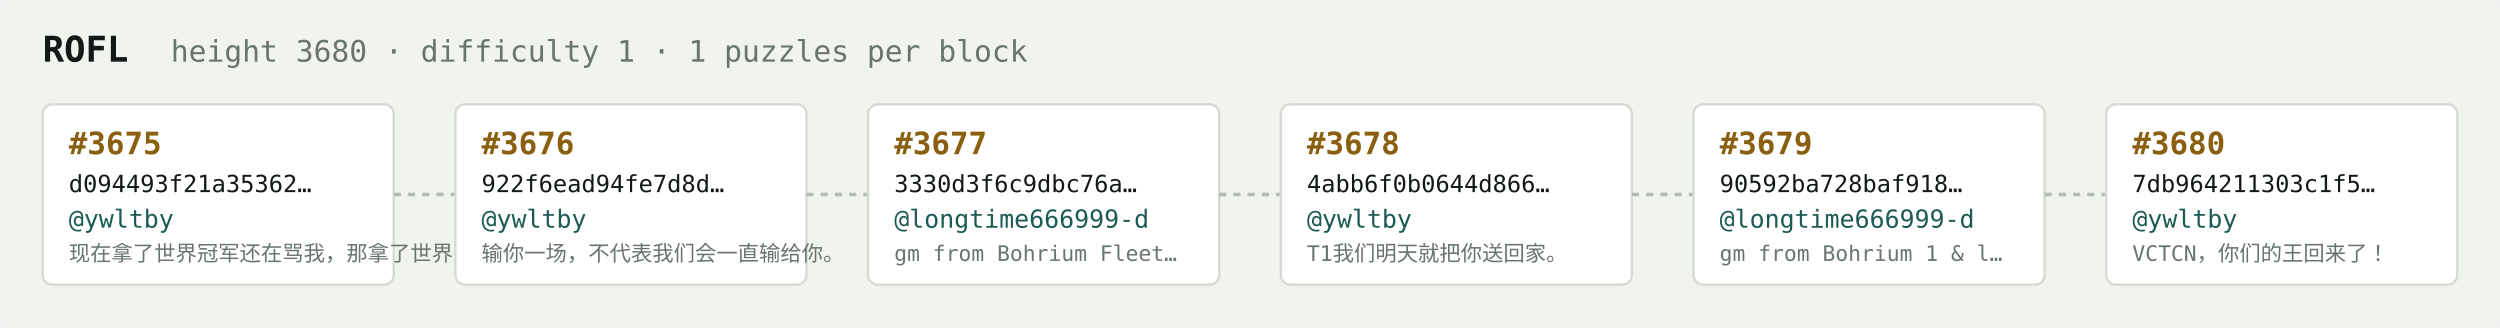
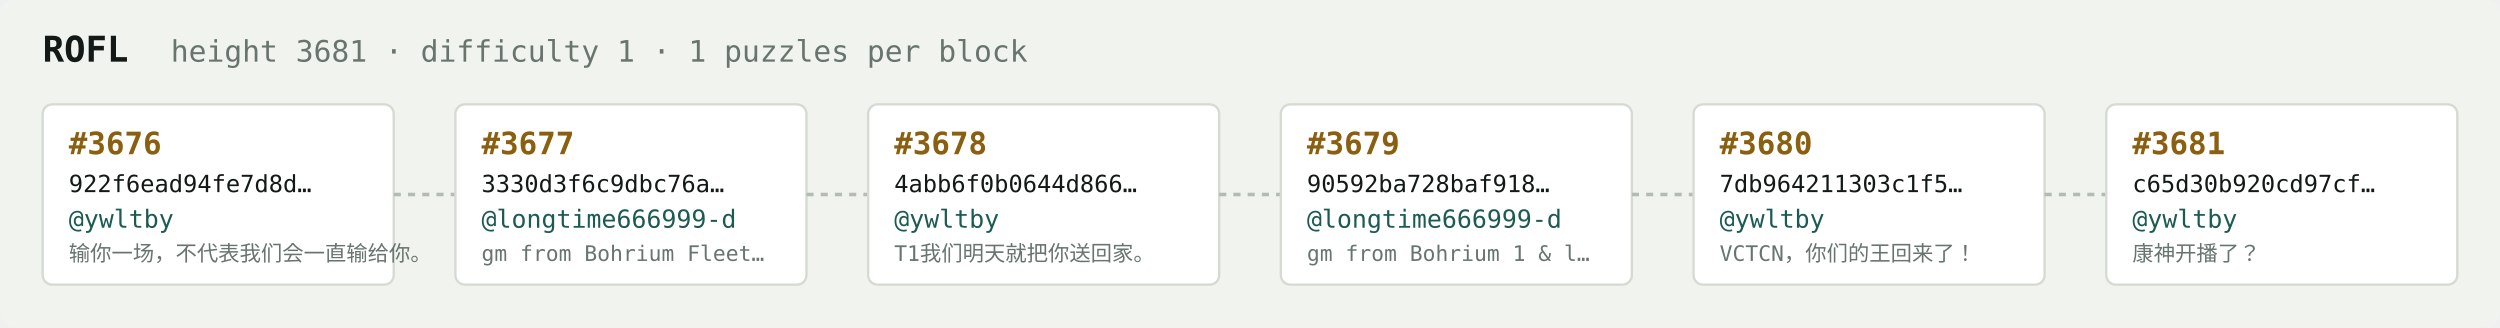
<svg xmlns="http://www.w3.org/2000/svg" width="1054" height="138" viewBox="0 0 1054 138" font-family="ui-monospace,SFMono-Regular,Menlo,monospace">
  <rect fill="#f1f3ef" width="1054" height="138" rx="6" />
  <text x="18" y="26" fill="#121916" font-size="15" font-weight="700">ROFL</text>
-   <text x="72" y="26" fill="#68746e" font-size="12.5">height 3680 · difficulty 1 · 1 puzzles per block</text>
+   <text x="72" y="26" fill="#68746e" font-size="12.5">height 3681 · difficulty 1 · 1 puzzles per block</text>
  <rect x="18" y="44" width="148" height="76" rx="4" fill="#ffffff" stroke="#d5dbd2" stroke-width="1" />
-   <text x="29" y="65" fill="#8a5f10" font-size="13" font-weight="700">#3675</text>
-   <text x="29" y="81" fill="#121916" font-size="10">d094493f21a35362…</text>
+   <text x="29" y="65" fill="#8a5f10" font-size="13" font-weight="700">#3676</text>
+   <text x="29" y="81" fill="#121916" font-size="10">922f6ead94fe7d8d…</text>
  <text x="29" y="96" fill="#1c5b52" font-size="10.5">@ywltby</text>
-   <text x="29" y="110" fill="#68746e" font-size="9">现在拿了世界冠军还在骂我，那拿了世界冠军有…</text>
+   <text x="29" y="110" fill="#68746e" font-size="9">输你一场，不代表我们会一直输给你。</text>
  <line x1="166" y1="82.0" x2="192" y2="82.0" stroke="#b3bcb4" stroke-width="1.5" stroke-dasharray="3 3" />
  <rect x="192" y="44" width="148" height="76" rx="4" fill="#ffffff" stroke="#d5dbd2" stroke-width="1" />
-   <text x="203" y="65" fill="#8a5f10" font-size="13" font-weight="700">#3676</text>
-   <text x="203" y="81" fill="#121916" font-size="10">922f6ead94fe7d8d…</text>
-   <text x="203" y="96" fill="#1c5b52" font-size="10.5">@ywltby</text>
-   <text x="203" y="110" fill="#68746e" font-size="9">输你一场，不代表我们会一直输给你。</text>
+   <text x="203" y="65" fill="#8a5f10" font-size="13" font-weight="700">#3677</text>
+   <text x="203" y="81" fill="#121916" font-size="10">3330d3f6c9dbc76a…</text>
+   <text x="203" y="96" fill="#1c5b52" font-size="10.5">@longtime666999-d</text>
+   <text x="203" y="110" fill="#68746e" font-size="9">gm from Bohrium Fleet…</text>
  <line x1="340" y1="82.0" x2="366" y2="82.0" stroke="#b3bcb4" stroke-width="1.5" stroke-dasharray="3 3" />
  <rect x="366" y="44" width="148" height="76" rx="4" fill="#ffffff" stroke="#d5dbd2" stroke-width="1" />
-   <text x="377" y="65" fill="#8a5f10" font-size="13" font-weight="700">#3677</text>
-   <text x="377" y="81" fill="#121916" font-size="10">3330d3f6c9dbc76a…</text>
-   <text x="377" y="96" fill="#1c5b52" font-size="10.5">@longtime666999-d</text>
-   <text x="377" y="110" fill="#68746e" font-size="9">gm from Bohrium Fleet…</text>
+   <text x="377" y="65" fill="#8a5f10" font-size="13" font-weight="700">#3678</text>
+   <text x="377" y="81" fill="#121916" font-size="10">4abb6f0b0644d866…</text>
+   <text x="377" y="96" fill="#1c5b52" font-size="10.5">@ywltby</text>
+   <text x="377" y="110" fill="#68746e" font-size="9">T1我们明天就把你送回家。</text>
  <line x1="514" y1="82.0" x2="540" y2="82.0" stroke="#b3bcb4" stroke-width="1.5" stroke-dasharray="3 3" />
  <rect x="540" y="44" width="148" height="76" rx="4" fill="#ffffff" stroke="#d5dbd2" stroke-width="1" />
-   <text x="551" y="65" fill="#8a5f10" font-size="13" font-weight="700">#3678</text>
-   <text x="551" y="81" fill="#121916" font-size="10">4abb6f0b0644d866…</text>
-   <text x="551" y="96" fill="#1c5b52" font-size="10.5">@ywltby</text>
-   <text x="551" y="110" fill="#68746e" font-size="9">T1我们明天就把你送回家。</text>
+   <text x="551" y="65" fill="#8a5f10" font-size="13" font-weight="700">#3679</text>
+   <text x="551" y="81" fill="#121916" font-size="10">90592ba728baf918…</text>
+   <text x="551" y="96" fill="#1c5b52" font-size="10.5">@longtime666999-d</text>
+   <text x="551" y="110" fill="#68746e" font-size="9">gm from Bohrium 1 &amp; l…</text>
  <line x1="688" y1="82.0" x2="714" y2="82.0" stroke="#b3bcb4" stroke-width="1.5" stroke-dasharray="3 3" />
  <rect x="714" y="44" width="148" height="76" rx="4" fill="#ffffff" stroke="#d5dbd2" stroke-width="1" />
-   <text x="725" y="65" fill="#8a5f10" font-size="13" font-weight="700">#3679</text>
-   <text x="725" y="81" fill="#121916" font-size="10">90592ba728baf918…</text>
-   <text x="725" y="96" fill="#1c5b52" font-size="10.5">@longtime666999-d</text>
-   <text x="725" y="110" fill="#68746e" font-size="9">gm from Bohrium 1 &amp; l…</text>
+   <text x="725" y="65" fill="#8a5f10" font-size="13" font-weight="700">#3680</text>
+   <text x="725" y="81" fill="#121916" font-size="10">7db964211303c1f5…</text>
+   <text x="725" y="96" fill="#1c5b52" font-size="10.5">@ywltby</text>
+   <text x="725" y="110" fill="#68746e" font-size="9">VCTCN，你们的王回来了！</text>
  <line x1="862" y1="82.0" x2="888" y2="82.0" stroke="#b3bcb4" stroke-width="1.5" stroke-dasharray="3 3" />
  <rect x="888" y="44" width="148" height="76" rx="4" fill="#ffffff" stroke="#d5dbd2" stroke-width="1" />
-   <text x="899" y="65" fill="#8a5f10" font-size="13" font-weight="700">#3680</text>
-   <text x="899" y="81" fill="#121916" font-size="10">7db964211303c1f5…</text>
+   <text x="899" y="65" fill="#8a5f10" font-size="13" font-weight="700">#3681</text>
+   <text x="899" y="81" fill="#121916" font-size="10">c65d30b920cd97cf…</text>
  <text x="899" y="96" fill="#1c5b52" font-size="10.5">@ywltby</text>
-   <text x="899" y="110" fill="#68746e" font-size="9">VCTCN，你们的王回来了！</text>
+   <text x="899" y="110" fill="#68746e" font-size="9">康神开播了？</text>
</svg>
